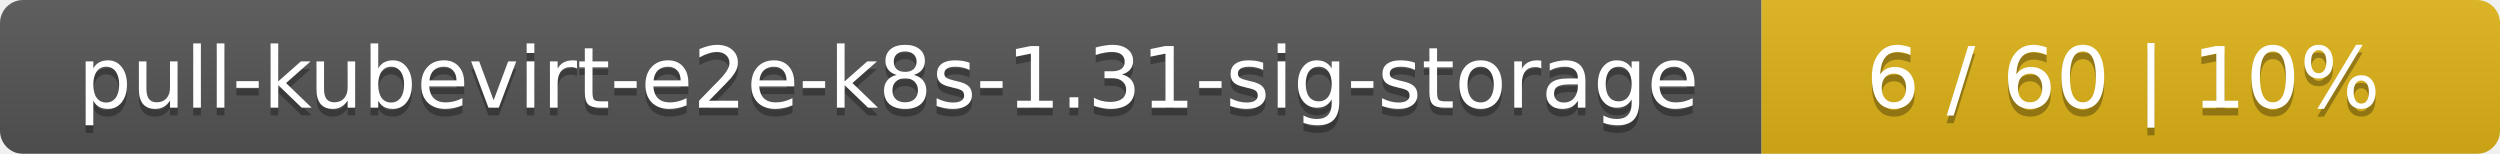
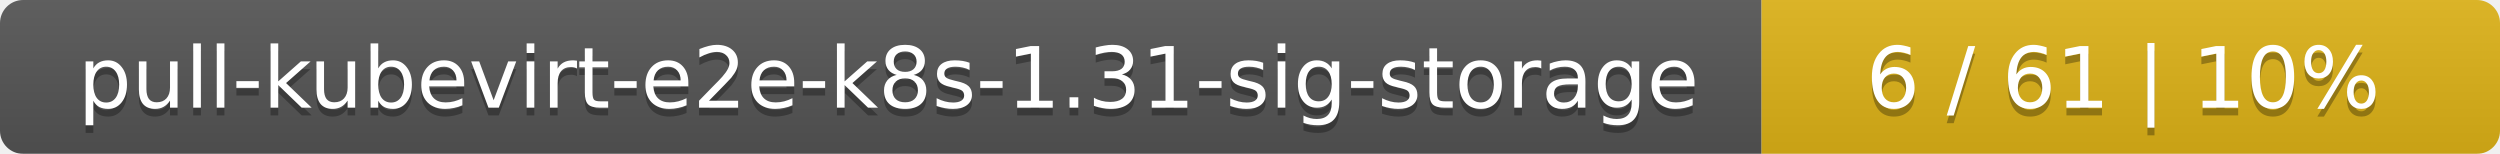
<svg xmlns="http://www.w3.org/2000/svg" width="325" height="20">
  <linearGradient id="smooth" x2="0" y2="100%">
    <stop offset="0" stop-color="#bbb" stop-opacity=".1" />
    <stop offset="1" stop-opacity=".1" />
  </linearGradient>
  <mask id="round">
    <rect width="325" height="20" rx="3" fill="#fff" />
  </mask>
  <g mask="url(#round)">
    <rect width="229" height="20" fill="#555" />
    <rect x="229" width="96" height="20" fill="#dfb317" />
    <rect width="325" height="20" fill="url(#smooth)" />
  </g>
  <g fill="#fff" text-anchor="middle" font-family="DejaVu Sans,Verdana,Geneva,sans-serif" font-size="11">
    <text x="115.5" y="15" fill="#010101" fill-opacity=".3">pull-kubevirt-e2e-k8s-1.31-sig-storage</text>
    <text x="115.5" y="14">pull-kubevirt-e2e-k8s-1.31-sig-storage</text>
-     <text x="276" y="15" fill="#010101" fill-opacity=".3">6 / 60    |    10%</text>
-     <text x="276" y="14">6 / 60    |    10%</text>
+     <text x="276" y="15" fill="#010101" fill-opacity=".3">6 / 61    |    10%</text>
+     <text x="276" y="14">6 / 61    |    10%</text>
  </g>
</svg>
